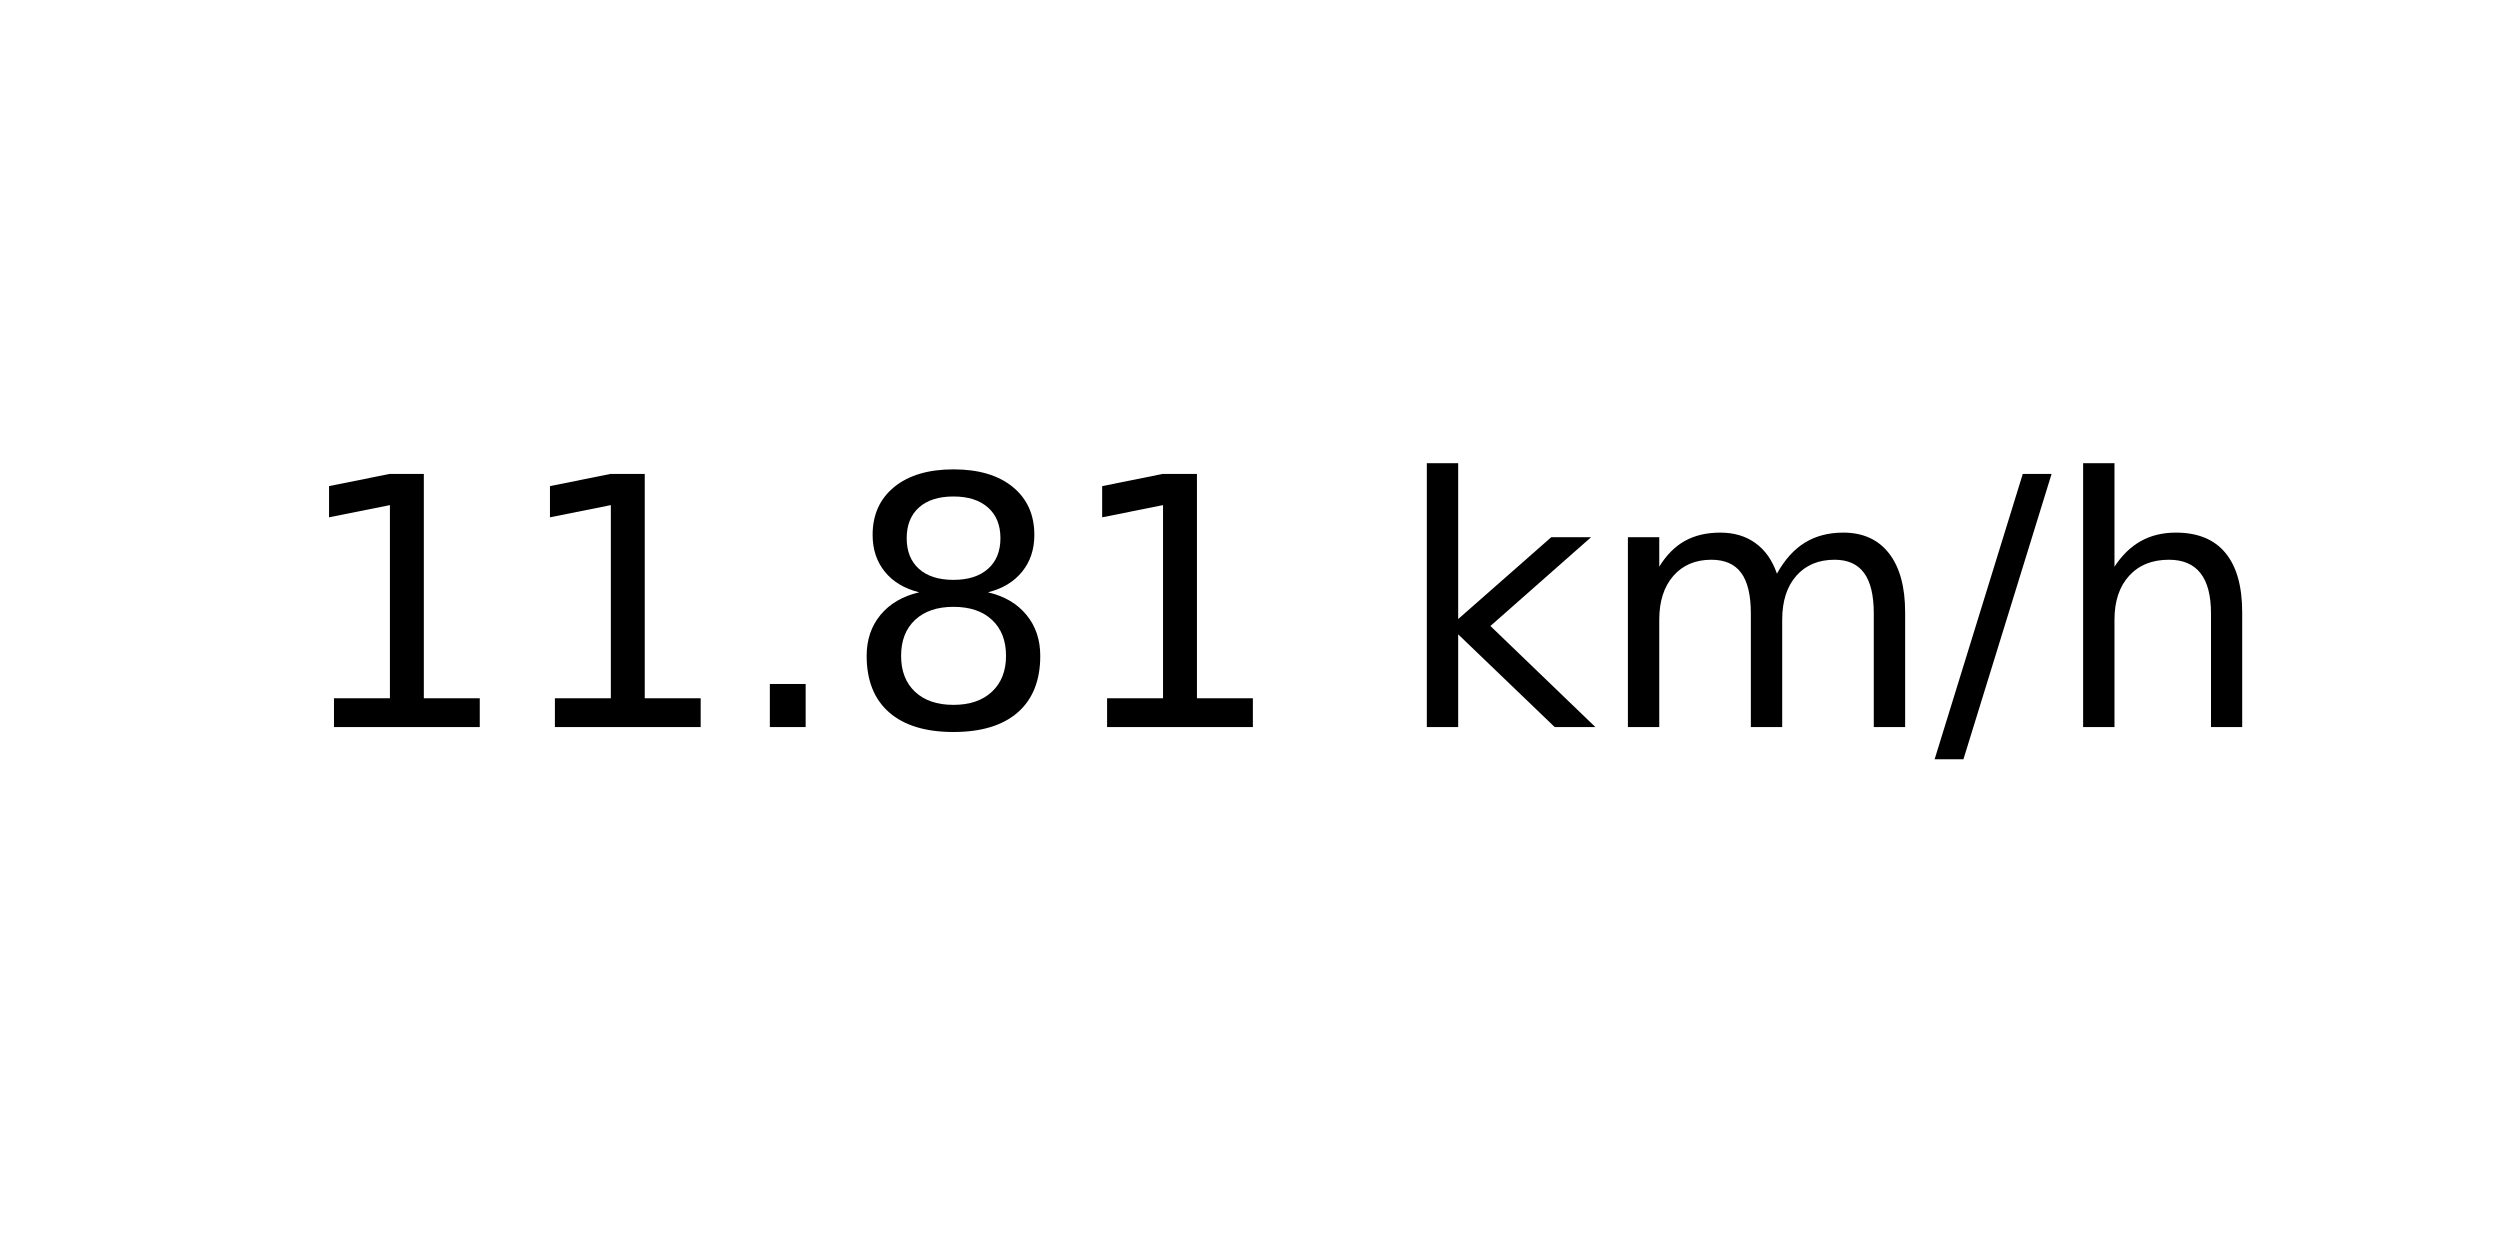
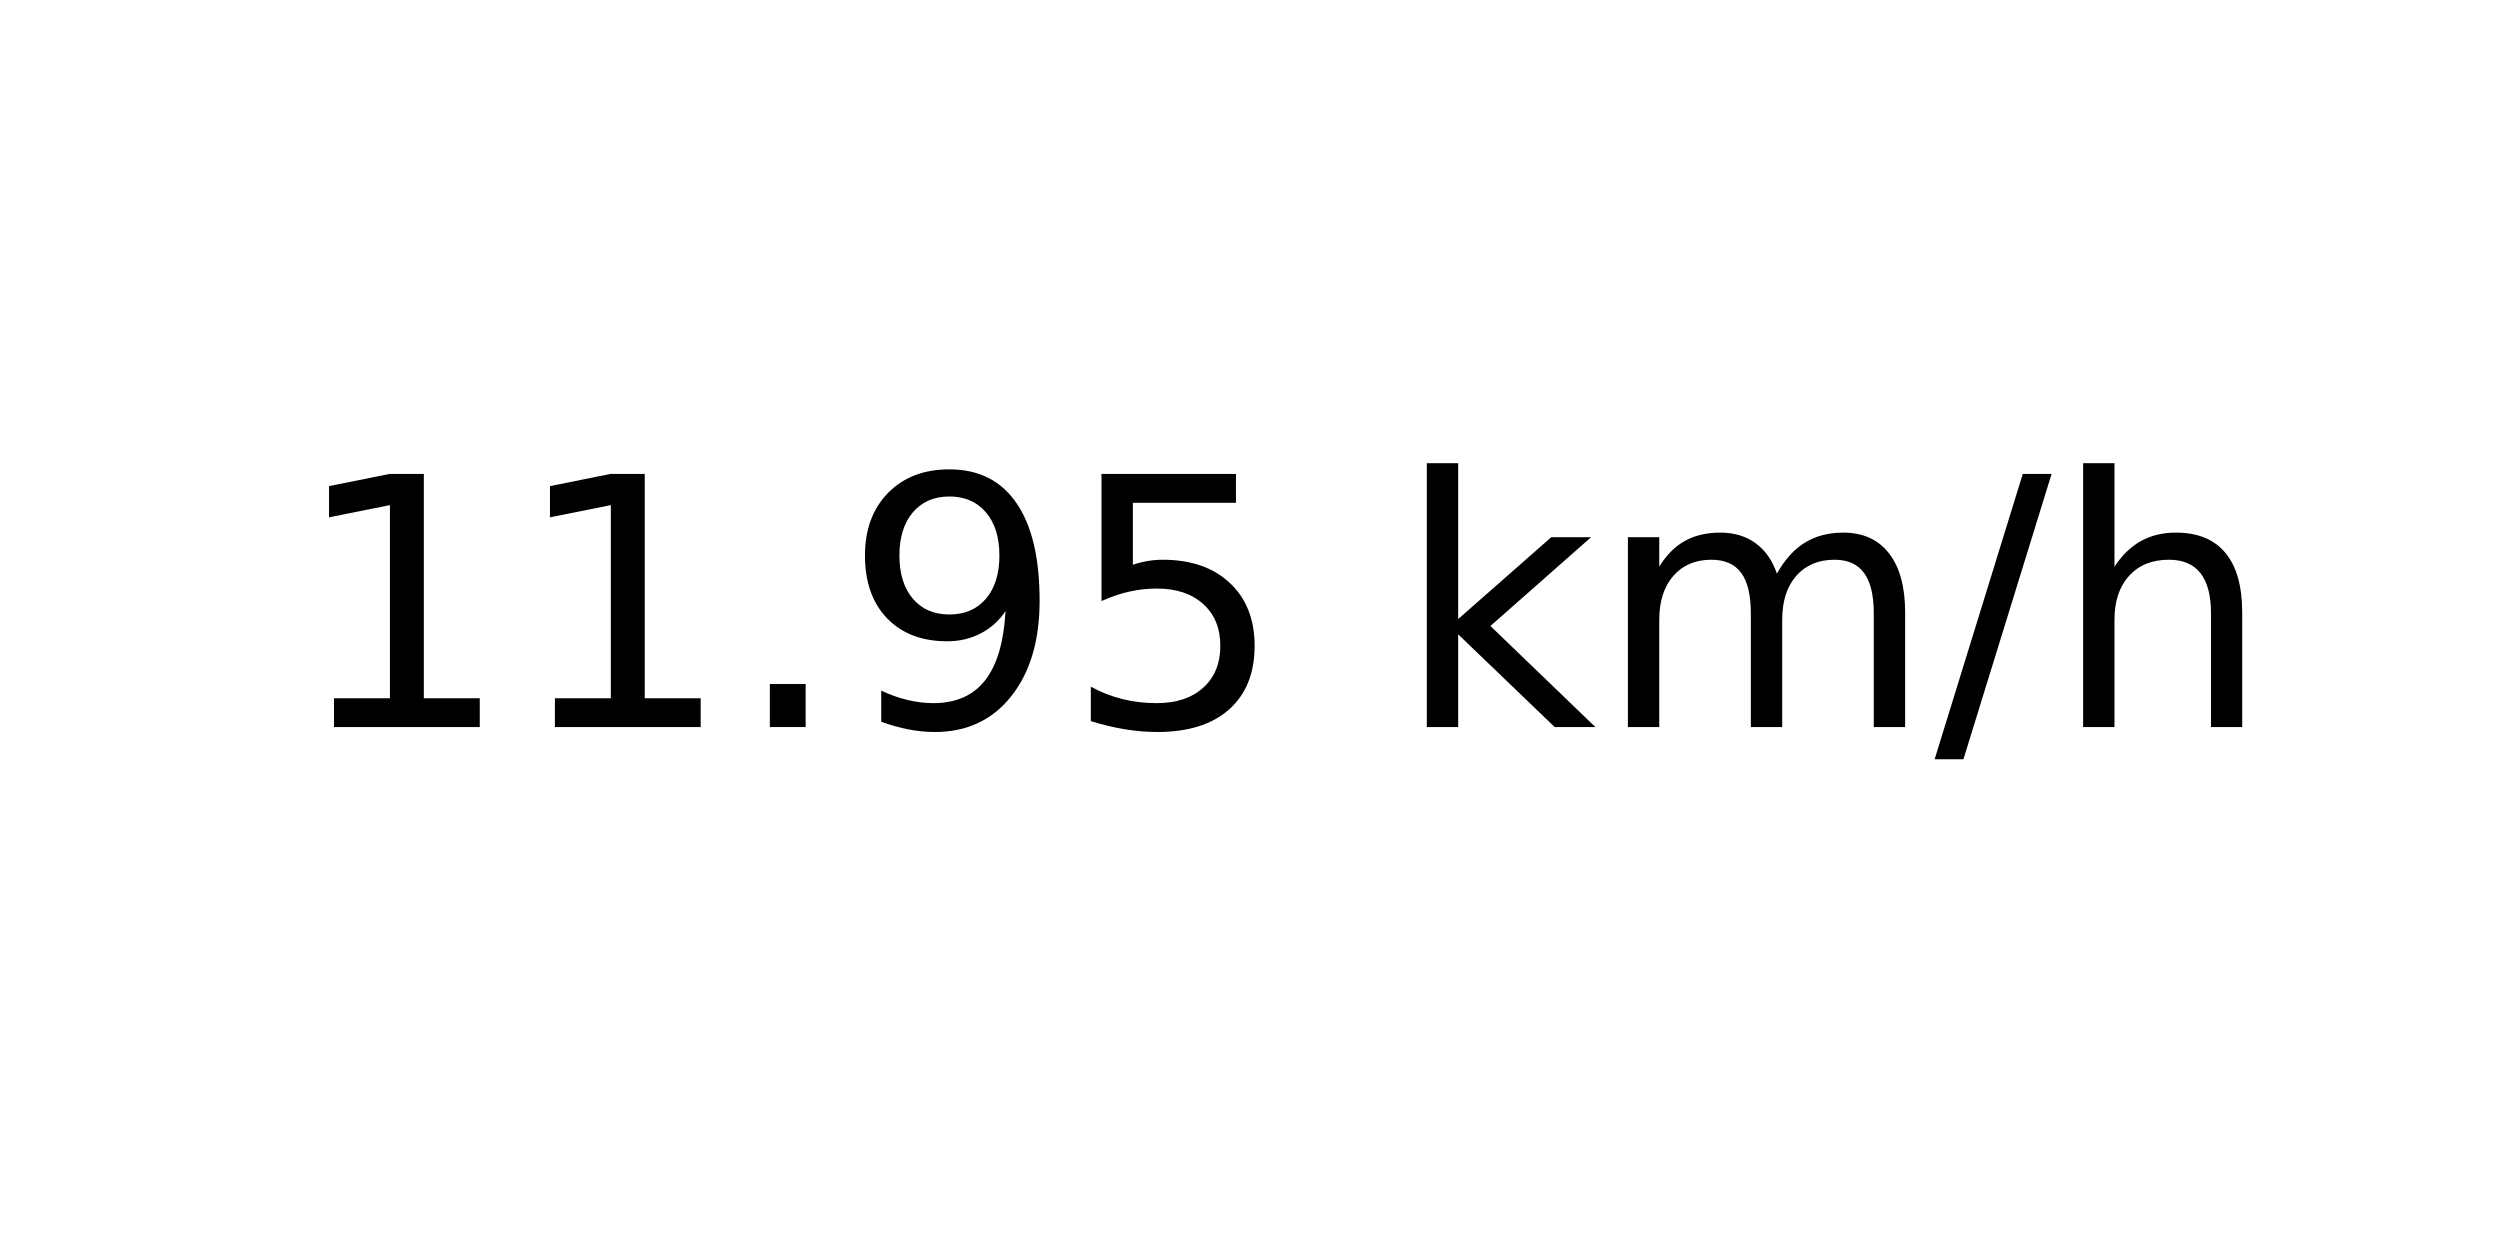
<svg xmlns="http://www.w3.org/2000/svg" xmlns:xlink="http://www.w3.org/1999/xlink" width="72pt" height="36pt" viewBox="0 0 72 36" version="1.1">
  <defs>
    <style type="text/css">*{stroke-linejoin: round; stroke-linecap: butt}</style>
  </defs>
  <g id="figure_1">
    <g id="axes_1">
      <g id="text_1">
        <g transform="translate(8.378125 20.93937) scale(0.1 -0.1)">
          <defs>
            <path id="DejaVuSans-31" d="M 794 531  L 1825 531  L 1825 4091  L 703 3866  L 703 4441  L 1819 4666  L 2450 4666  L 2450 531  L 3481 531  L 3481 0  L 794 0  L 794 531  z " transform="scale(0.015625)" />
            <path id="DejaVuSans-2e" d="M 684 794  L 1344 794  L 1344 0  L 684 0  L 684 794  z " transform="scale(0.015625)" />
-             <path id="DejaVuSans-38" d="M 2034 2216  Q 1584 2216 1326 1975  Q 1069 1734 1069 1313  Q 1069 891 1326 650  Q 1584 409 2034 409  Q 2484 409 2743 651  Q 3003 894 3003 1313  Q 3003 1734 2745 1975  Q 2488 2216 2034 2216  z M 1403 2484  Q 997 2584 770 2862  Q 544 3141 544 3541  Q 544 4100 942 4425  Q 1341 4750 2034 4750  Q 2731 4750 3128 4425  Q 3525 4100 3525 3541  Q 3525 3141 3298 2862  Q 3072 2584 2669 2484  Q 3125 2378 3379 2068  Q 3634 1759 3634 1313  Q 3634 634 3220 271  Q 2806 -91 2034 -91  Q 1263 -91 848 271  Q 434 634 434 1313  Q 434 1759 690 2068  Q 947 2378 1403 2484  z M 1172 3481  Q 1172 3119 1398 2916  Q 1625 2713 2034 2713  Q 2441 2713 2670 2916  Q 2900 3119 2900 3481  Q 2900 3844 2670 4047  Q 2441 4250 2034 4250  Q 1625 4250 1398 4047  Q 1172 3844 1172 3481  z " transform="scale(0.015625)" />
+             <path id="DejaVuSans-39" d="M 703 97  L 703 672  Q 941 559 1184 500  Q 1428 441 1663 441  Q 2288 441 2617 861  Q 2947 1281 2994 2138  Q 2813 1869 2534 1725  Q 2256 1581 1919 1581  Q 1219 1581 811 2004  Q 403 2428 403 3163  Q 403 3881 828 4315  Q 1253 4750 1959 4750  Q 2769 4750 3195 4129  Q 3622 3509 3622 2328  Q 3622 1225 3098 567  Q 2575 -91 1691 -91  Q 1453 -91 1209 -44  Q 966 3 703 97  z M 1959 2075  Q 2384 2075 2632 2365  Q 2881 2656 2881 3163  Q 2881 3666 2632 3958  Q 2384 4250 1959 4250  Q 1534 4250 1286 3958  Q 1038 3666 1038 3163  Q 1038 2656 1286 2365  Q 1534 2075 1959 2075  z " transform="scale(0.015625)" />
+             <path id="DejaVuSans-35" d="M 691 4666  L 3169 4666  L 3169 4134  L 1269 4134  L 1269 2991  Q 1406 3038 1543 3061  Q 1681 3084 1819 3084  Q 2600 3084 3056 2656  Q 3513 2228 3513 1497  Q 3513 744 3044 326  Q 2575 -91 1722 -91  Q 1428 -91 1123 -41  Q 819 9 494 109  L 494 744  Q 775 591 1075 516  Q 1375 441 1709 441  Q 2250 441 2565 725  Q 2881 1009 2881 1497  Q 2881 1984 2565 2268  Q 2250 2553 1709 2553  Q 1456 2553 1204 2497  Q 953 2441 691 2322  L 691 4666  z " transform="scale(0.015625)" />
            <path id="DejaVuSans-20" transform="scale(0.015625)" />
            <path id="DejaVuSans-6b" d="M 581 4863  L 1159 4863  L 1159 1991  L 2875 3500  L 3609 3500  L 1753 1863  L 3688 0  L 2938 0  L 1159 1709  L 1159 0  L 581 0  L 581 4863  z " transform="scale(0.015625)" />
            <path id="DejaVuSans-6d" d="M 3328 2828  Q 3544 3216 3844 3400  Q 4144 3584 4550 3584  Q 5097 3584 5394 3201  Q 5691 2819 5691 2113  L 5691 0  L 5113 0  L 5113 2094  Q 5113 2597 4934 2840  Q 4756 3084 4391 3084  Q 3944 3084 3684 2787  Q 3425 2491 3425 1978  L 3425 0  L 2847 0  L 2847 2094  Q 2847 2600 2669 2842  Q 2491 3084 2119 3084  Q 1678 3084 1418 2786  Q 1159 2488 1159 1978  L 1159 0  L 581 0  L 581 3500  L 1159 3500  L 1159 2956  Q 1356 3278 1631 3431  Q 1906 3584 2284 3584  Q 2666 3584 2933 3390  Q 3200 3197 3328 2828  z " transform="scale(0.015625)" />
            <path id="DejaVuSans-2f" d="M 1625 4666  L 2156 4666  L 531 -594  L 0 -594  L 1625 4666  z " transform="scale(0.015625)" />
            <path id="DejaVuSans-68" d="M 3513 2113  L 3513 0  L 2938 0  L 2938 2094  Q 2938 2591 2744 2837  Q 2550 3084 2163 3084  Q 1697 3084 1428 2787  Q 1159 2491 1159 1978  L 1159 0  L 581 0  L 581 4863  L 1159 4863  L 1159 2956  Q 1366 3272 1645 3428  Q 1925 3584 2291 3584  Q 2894 3584 3203 3211  Q 3513 2838 3513 2113  z " transform="scale(0.015625)" />
          </defs>
          <use xlink:href="#DejaVuSans-31" />
          <use xlink:href="#DejaVuSans-31" x="63.623" />
          <use xlink:href="#DejaVuSans-2e" x="127.246" />
-           <use xlink:href="#DejaVuSans-38" x="159.033" />
-           <use xlink:href="#DejaVuSans-31" x="222.656" />
+           <use xlink:href="#DejaVuSans-39" x="159.033" />
+           <use xlink:href="#DejaVuSans-35" x="222.656" />
          <use xlink:href="#DejaVuSans-20" x="286.279" />
          <use xlink:href="#DejaVuSans-6b" x="318.066" />
          <use xlink:href="#DejaVuSans-6d" x="375.977" />
          <use xlink:href="#DejaVuSans-2f" x="473.389" />
          <use xlink:href="#DejaVuSans-68" x="507.08" />
        </g>
      </g>
    </g>
  </g>
</svg>
